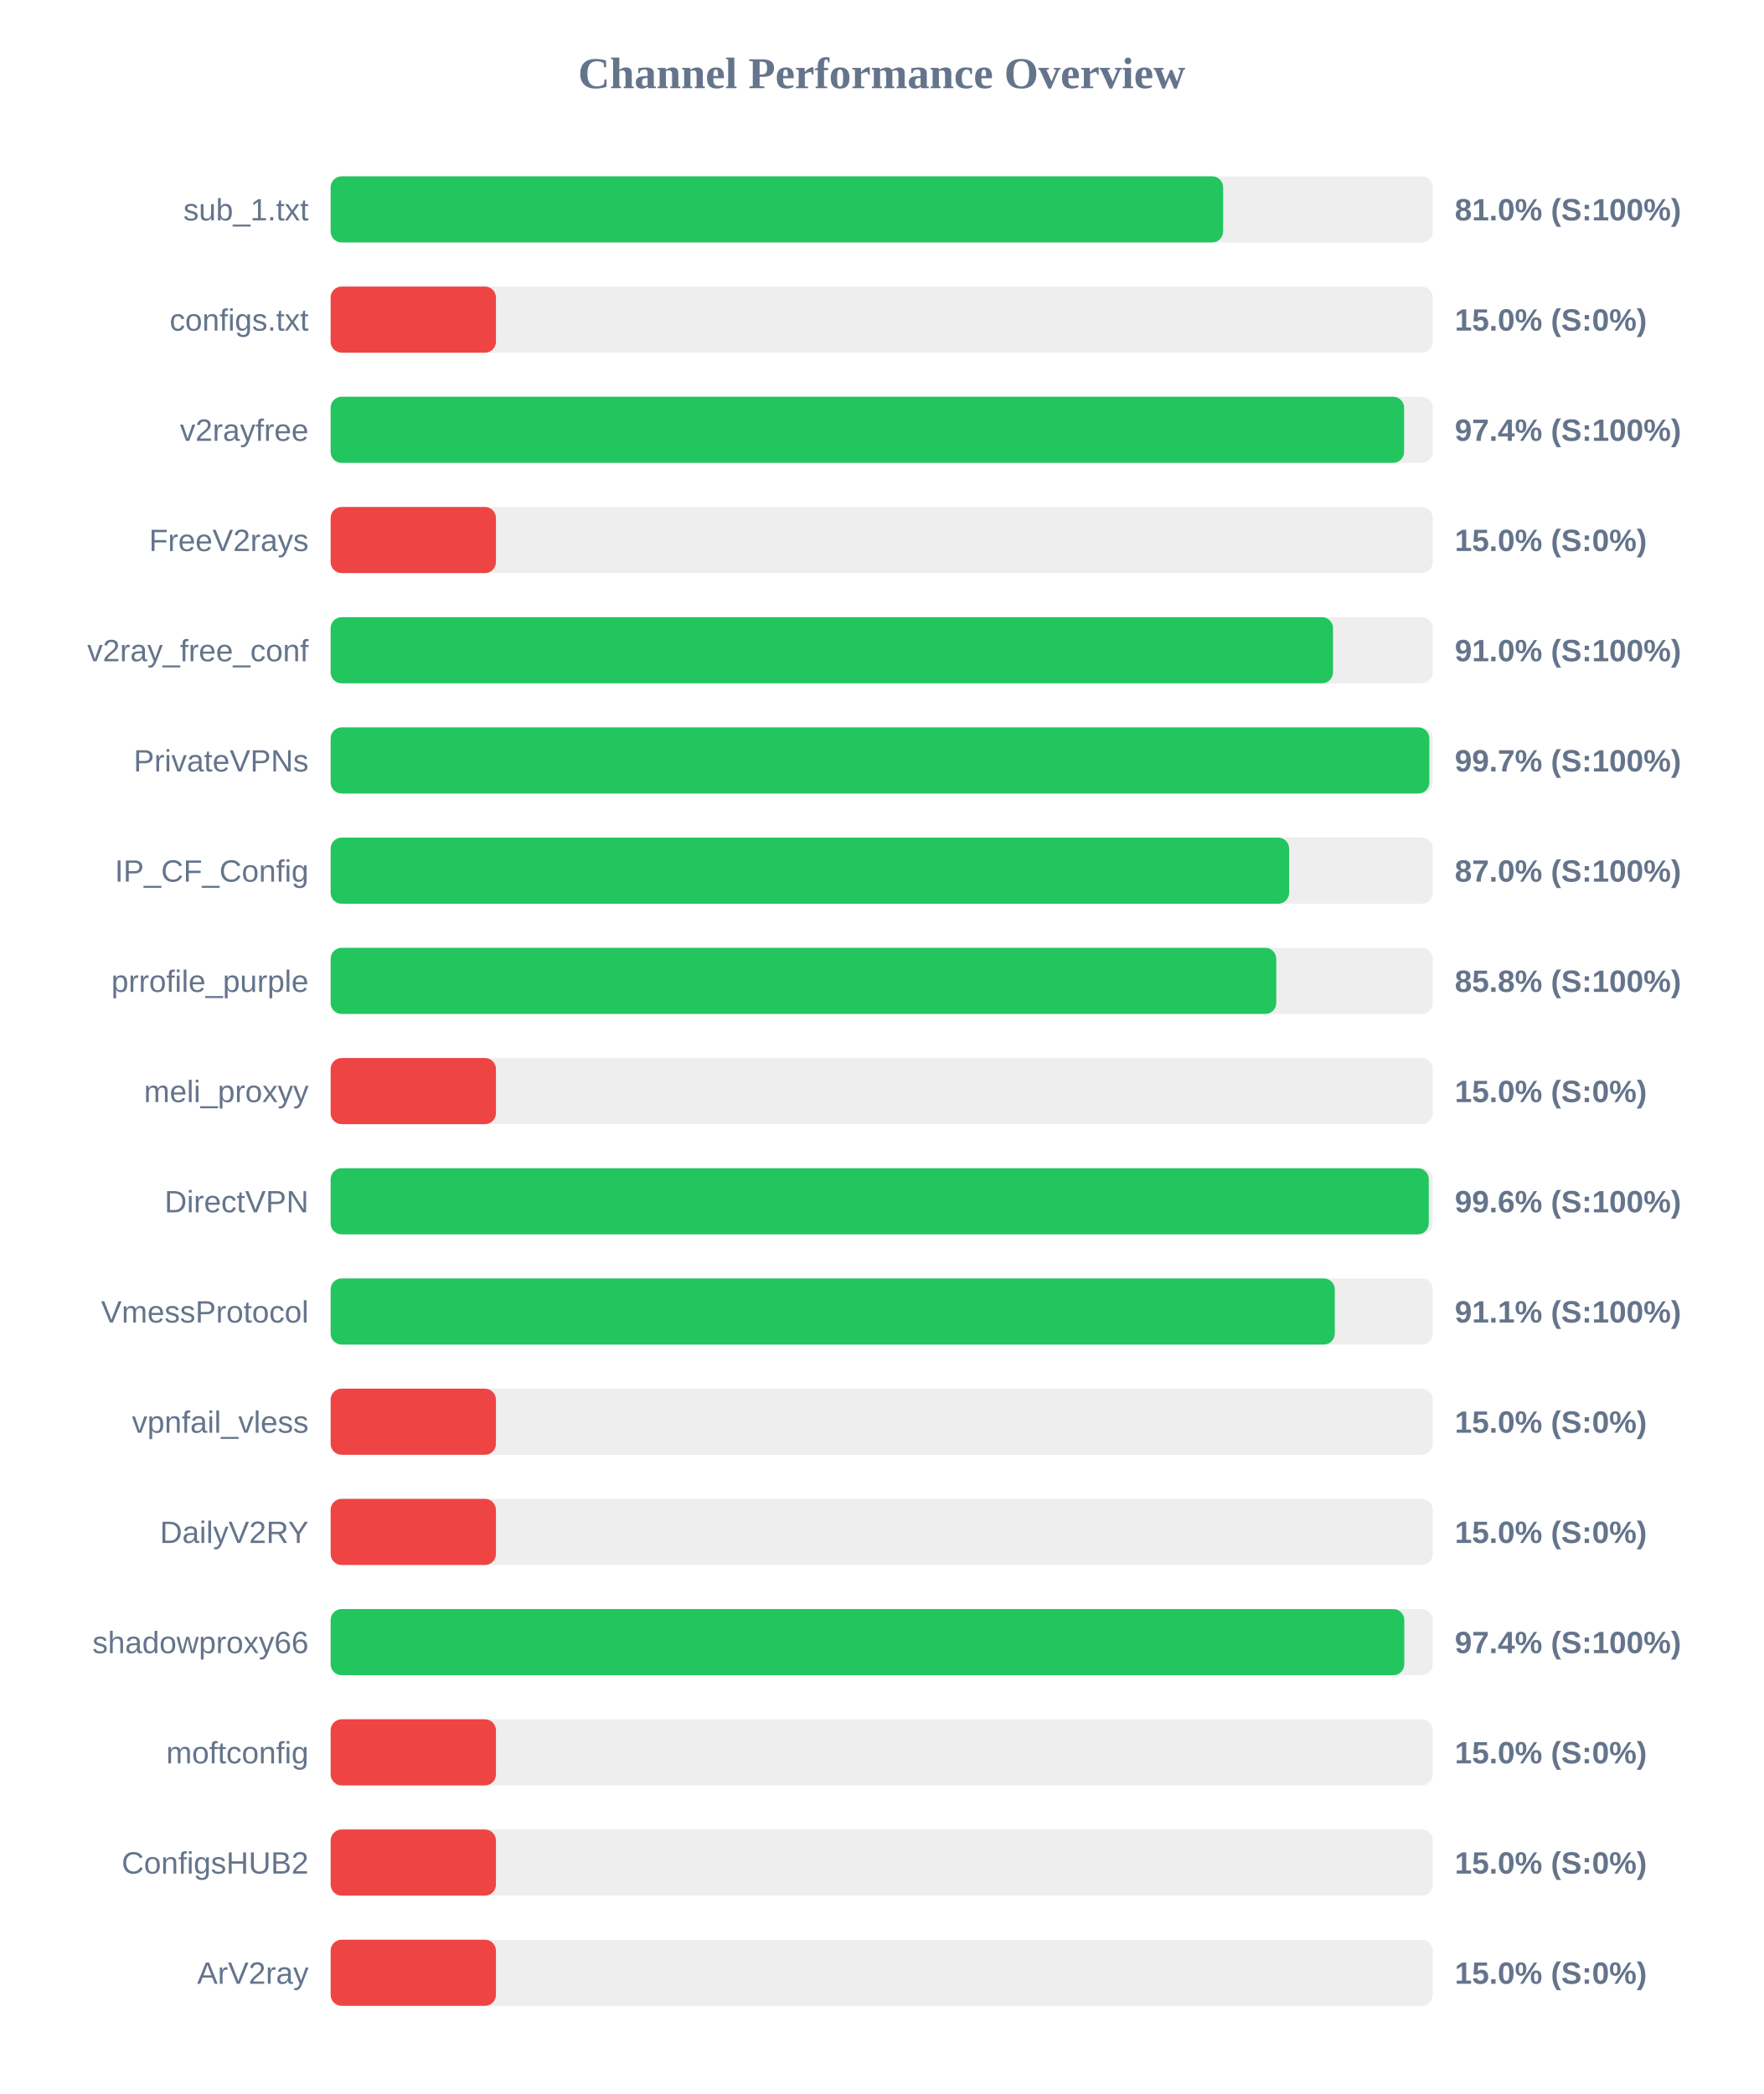
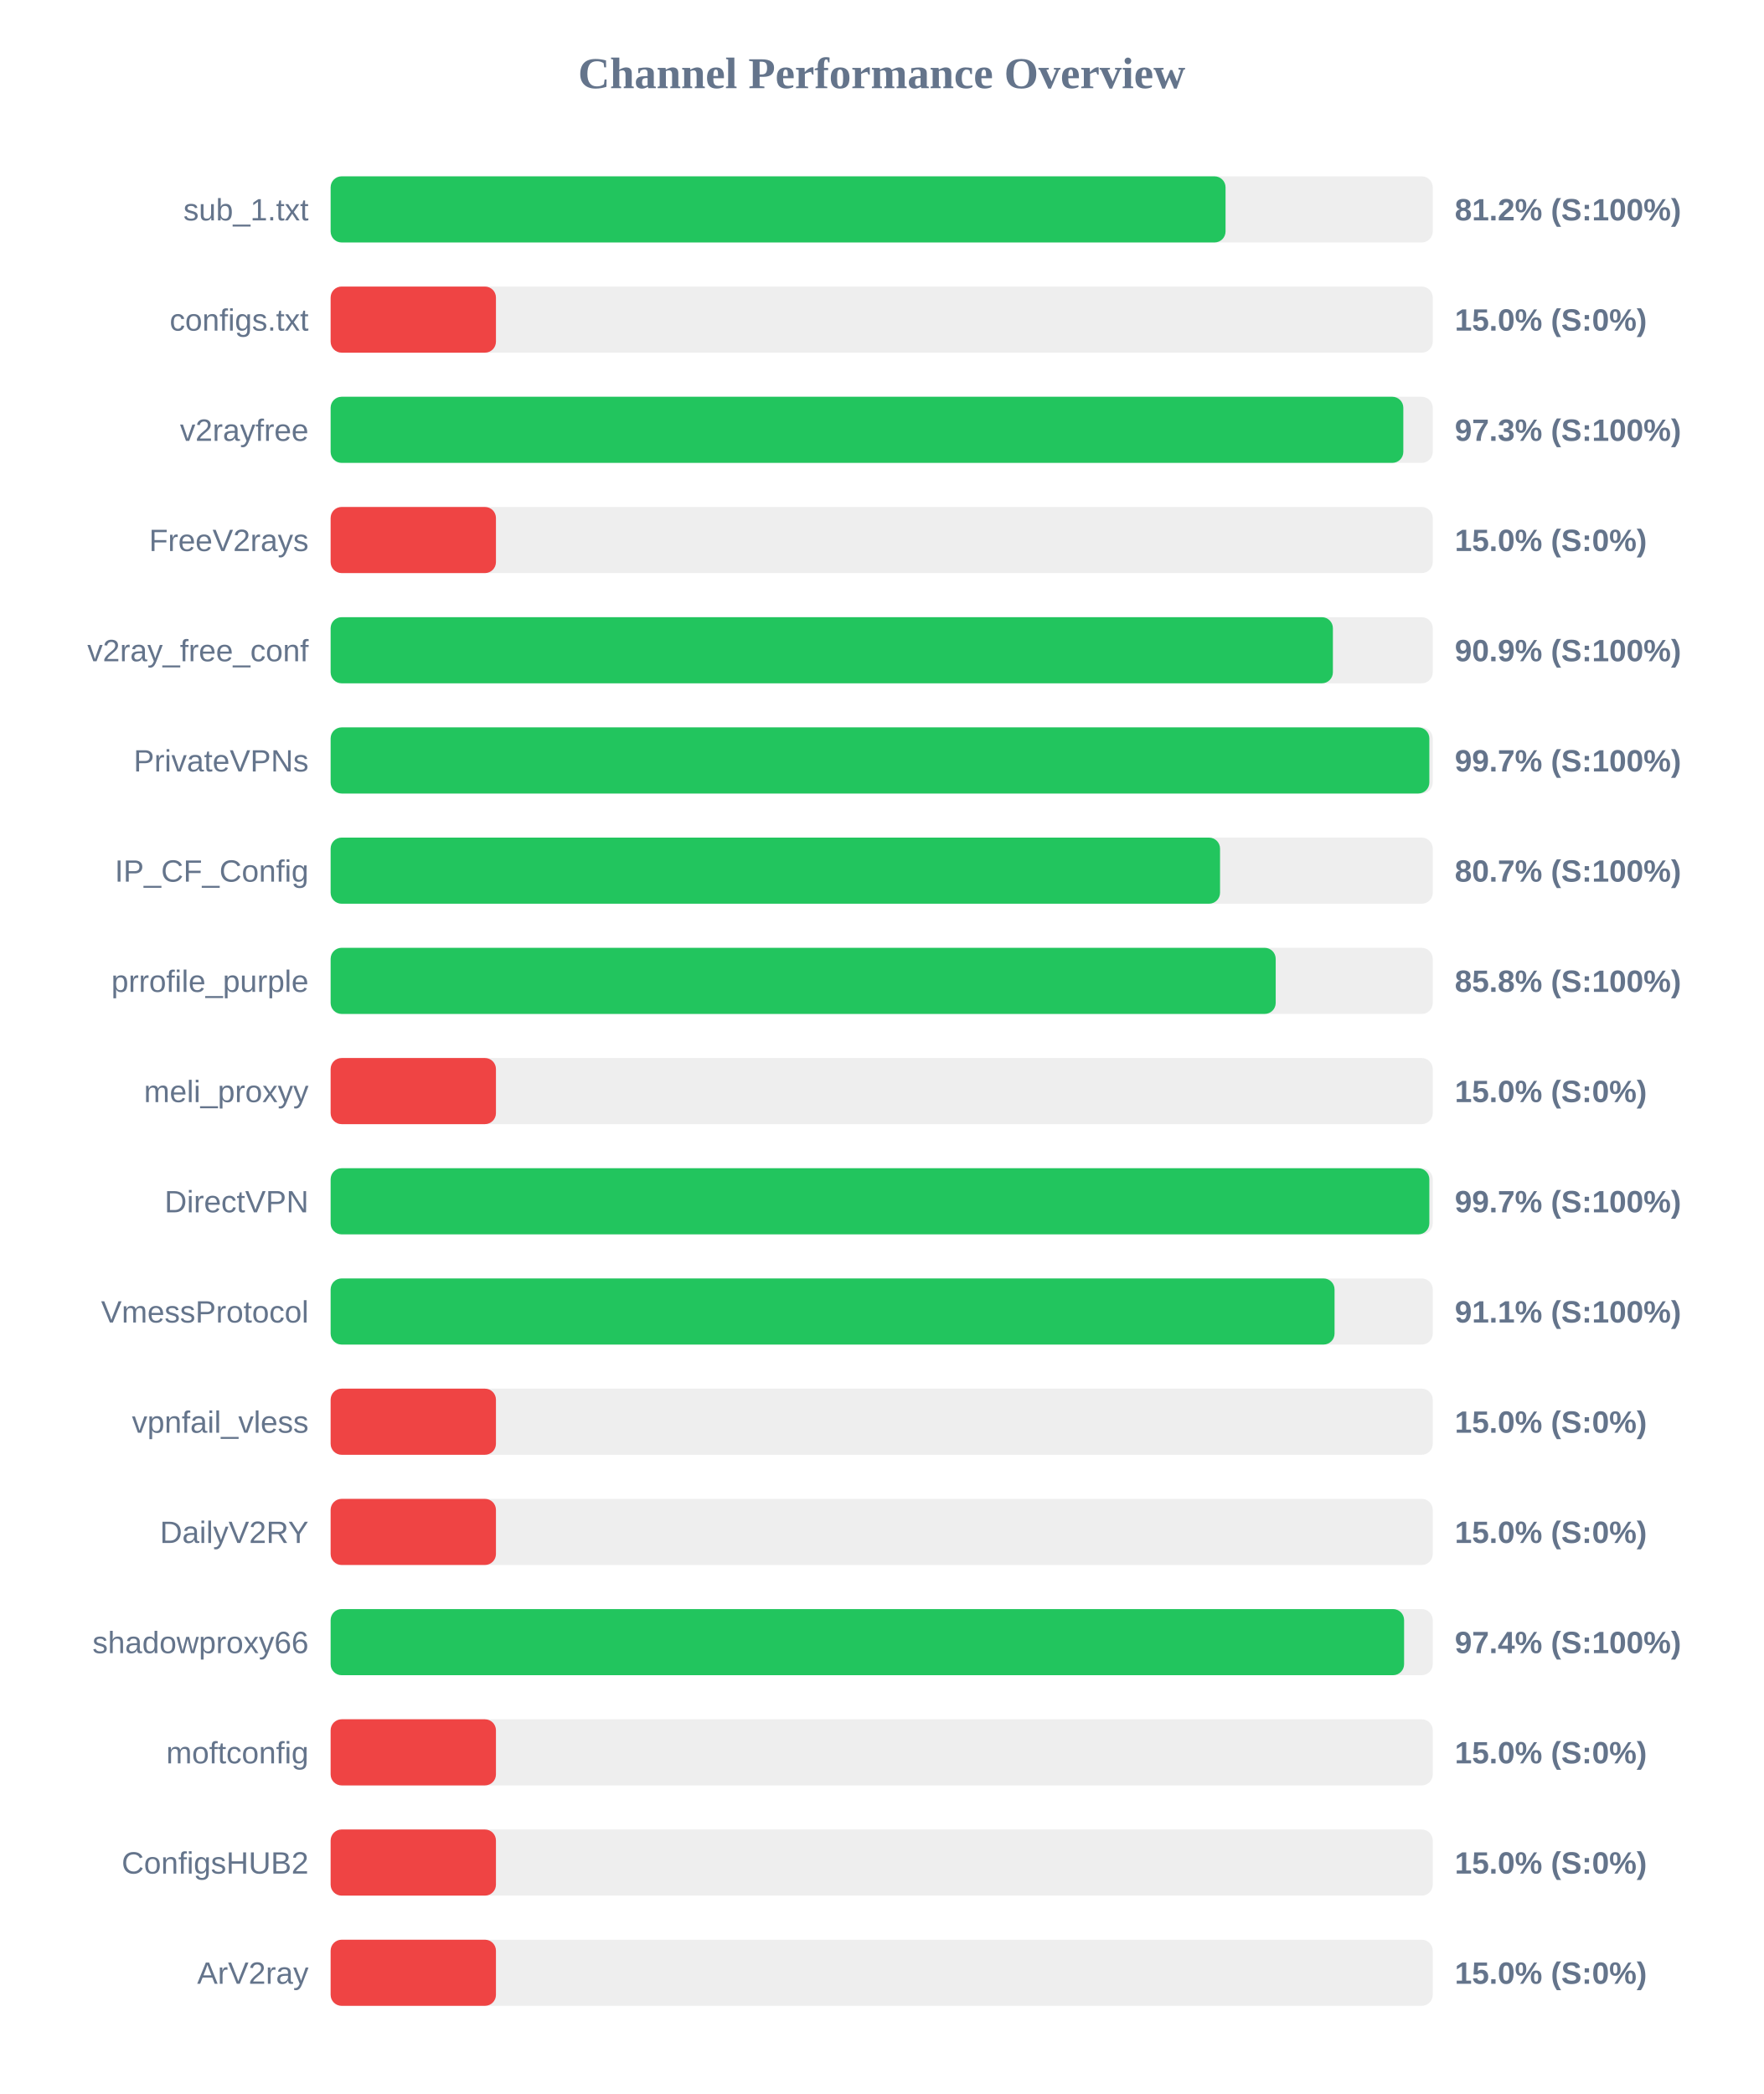
<svg xmlns="http://www.w3.org/2000/svg" width="800" height="950" version="1.1">
  <style>
        .row { font: 14px Arial; fill: #64748b; }
        .score { font: bold 14px Arial; fill: #64748b; }
    </style>
  <text x="400" y="40" text-anchor="middle" font-size="20px" font-weight="bold" fill="#64748b">Channel Performance Overview</text>
  <rect x="150" y="80" width="500" height="30" fill="#eee" rx="5" />
-   <rect x="150" y="80" width="404.9" height="30" fill="#22c55e" rx="5" />
+   <rect x="150" y="80" width="406.0" height="30" fill="#22c55e" rx="5" />
  <text x="140" y="100" text-anchor="end" class="row">sub_1.txt</text>
-   <text x="660" y="100" text-anchor="start" class="score">81.0% (S:100%)</text>
+   <text x="660" y="100" text-anchor="start" class="score">81.2% (S:100%)</text>
  <rect x="150" y="130" width="500" height="30" fill="#eee" rx="5" />
  <rect x="150" y="130" width="75.0" height="30" fill="#ef4444" rx="5" />
  <text x="140" y="150" text-anchor="end" class="row">configs.txt</text>
  <text x="660" y="150" text-anchor="start" class="score">15.0% (S:0%)</text>
  <rect x="150" y="180" width="500" height="30" fill="#eee" rx="5" />
-   <rect x="150" y="180" width="487.0" height="30" fill="#22c55e" rx="5" />
+   <rect x="150" y="180" width="486.65" height="30" fill="#22c55e" rx="5" />
  <text x="140" y="200" text-anchor="end" class="row">v2rayfree</text>
-   <text x="660" y="200" text-anchor="start" class="score">97.4% (S:100%)</text>
+   <text x="660" y="200" text-anchor="start" class="score">97.3% (S:100%)</text>
  <rect x="150" y="230" width="500" height="30" fill="#eee" rx="5" />
  <rect x="150" y="230" width="75.0" height="30" fill="#ef4444" rx="5" />
  <text x="140" y="250" text-anchor="end" class="row">FreeV2rays</text>
  <text x="660" y="250" text-anchor="start" class="score">15.0% (S:0%)</text>
  <rect x="150" y="280" width="500" height="30" fill="#eee" rx="5" />
-   <rect x="150" y="280" width="454.75" height="30" fill="#22c55e" rx="5" />
+   <rect x="150" y="280" width="454.7" height="30" fill="#22c55e" rx="5" />
  <text x="140" y="300" text-anchor="end" class="row">v2ray_free_conf</text>
-   <text x="660" y="300" text-anchor="start" class="score">91.0% (S:100%)</text>
+   <text x="660" y="300" text-anchor="start" class="score">90.9% (S:100%)</text>
  <rect x="150" y="330" width="500" height="30" fill="#eee" rx="5" />
  <rect x="150" y="330" width="498.45" height="30" fill="#22c55e" rx="5" />
  <text x="140" y="350" text-anchor="end" class="row">PrivateVPNs</text>
  <text x="660" y="350" text-anchor="start" class="score">99.7% (S:100%)</text>
  <rect x="150" y="380" width="500" height="30" fill="#eee" rx="5" />
-   <rect x="150" y="380" width="434.85" height="30" fill="#22c55e" rx="5" />
+   <rect x="150" y="380" width="403.5" height="30" fill="#22c55e" rx="5" />
  <text x="140" y="400" text-anchor="end" class="row">IP_CF_Config</text>
-   <text x="660" y="400" text-anchor="start" class="score">87.0% (S:100%)</text>
+   <text x="660" y="400" text-anchor="start" class="score">80.7% (S:100%)</text>
  <rect x="150" y="430" width="500" height="30" fill="#eee" rx="5" />
-   <rect x="150" y="430" width="429.0" height="30" fill="#22c55e" rx="5" />
+   <rect x="150" y="430" width="428.75" height="30" fill="#22c55e" rx="5" />
  <text x="140" y="450" text-anchor="end" class="row">prrofile_purple</text>
  <text x="660" y="450" text-anchor="start" class="score">85.8% (S:100%)</text>
  <rect x="150" y="480" width="500" height="30" fill="#eee" rx="5" />
  <rect x="150" y="480" width="75.0" height="30" fill="#ef4444" rx="5" />
  <text x="140" y="500" text-anchor="end" class="row">meli_proxyy</text>
  <text x="660" y="500" text-anchor="start" class="score">15.0% (S:0%)</text>
  <rect x="150" y="530" width="500" height="30" fill="#eee" rx="5" />
-   <rect x="150" y="530" width="498.2" height="30" fill="#22c55e" rx="5" />
+   <rect x="150" y="530" width="498.45" height="30" fill="#22c55e" rx="5" />
  <text x="140" y="550" text-anchor="end" class="row">DirectVPN</text>
-   <text x="660" y="550" text-anchor="start" class="score">99.6% (S:100%)</text>
+   <text x="660" y="550" text-anchor="start" class="score">99.7% (S:100%)</text>
  <rect x="150" y="580" width="500" height="30" fill="#eee" rx="5" />
-   <rect x="150" y="580" width="455.55" height="30" fill="#22c55e" rx="5" />
+   <rect x="150" y="580" width="455.45" height="30" fill="#22c55e" rx="5" />
  <text x="140" y="600" text-anchor="end" class="row">VmessProtocol</text>
  <text x="660" y="600" text-anchor="start" class="score">91.1% (S:100%)</text>
  <rect x="150" y="630" width="500" height="30" fill="#eee" rx="5" />
  <rect x="150" y="630" width="75.0" height="30" fill="#ef4444" rx="5" />
  <text x="140" y="650" text-anchor="end" class="row">vpnfail_vless</text>
  <text x="660" y="650" text-anchor="start" class="score">15.0% (S:0%)</text>
  <rect x="150" y="680" width="500" height="30" fill="#eee" rx="5" />
  <rect x="150" y="680" width="75.0" height="30" fill="#ef4444" rx="5" />
  <text x="140" y="700" text-anchor="end" class="row">DailyV2RY</text>
  <text x="660" y="700" text-anchor="start" class="score">15.0% (S:0%)</text>
  <rect x="150" y="730" width="500" height="30" fill="#eee" rx="5" />
-   <rect x="150" y="730" width="487.1" height="30" fill="#22c55e" rx="5" />
+   <rect x="150" y="730" width="487.0" height="30" fill="#22c55e" rx="5" />
  <text x="140" y="750" text-anchor="end" class="row">shadowproxy66</text>
  <text x="660" y="750" text-anchor="start" class="score">97.4% (S:100%)</text>
  <rect x="150" y="780" width="500" height="30" fill="#eee" rx="5" />
  <rect x="150" y="780" width="75.0" height="30" fill="#ef4444" rx="5" />
  <text x="140" y="800" text-anchor="end" class="row">moftconfig</text>
  <text x="660" y="800" text-anchor="start" class="score">15.0% (S:0%)</text>
  <rect x="150" y="830" width="500" height="30" fill="#eee" rx="5" />
  <rect x="150" y="830" width="75.0" height="30" fill="#ef4444" rx="5" />
  <text x="140" y="850" text-anchor="end" class="row">ConfigsHUB2</text>
  <text x="660" y="850" text-anchor="start" class="score">15.0% (S:0%)</text>
  <rect x="150" y="880" width="500" height="30" fill="#eee" rx="5" />
  <rect x="150" y="880" width="75.0" height="30" fill="#ef4444" rx="5" />
  <text x="140" y="900" text-anchor="end" class="row">ArV2ray</text>
  <text x="660" y="900" text-anchor="start" class="score">15.0% (S:0%)</text>
</svg>
